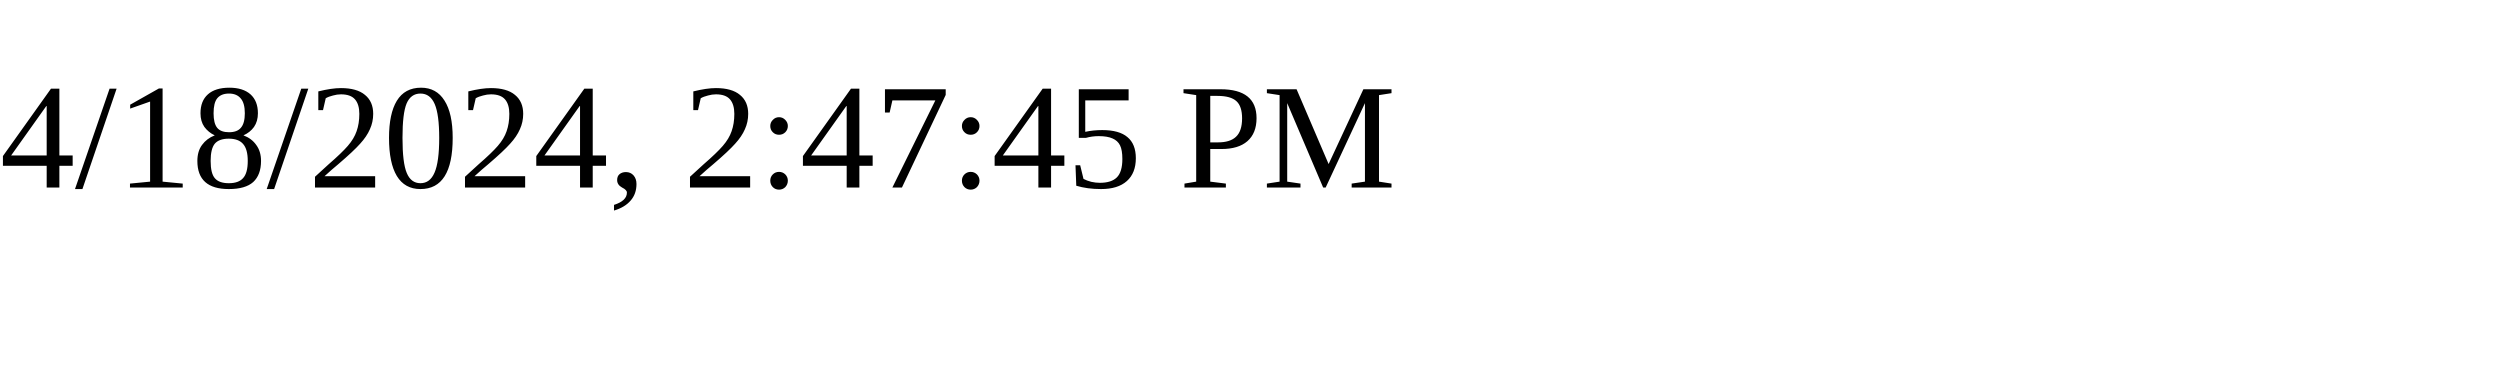
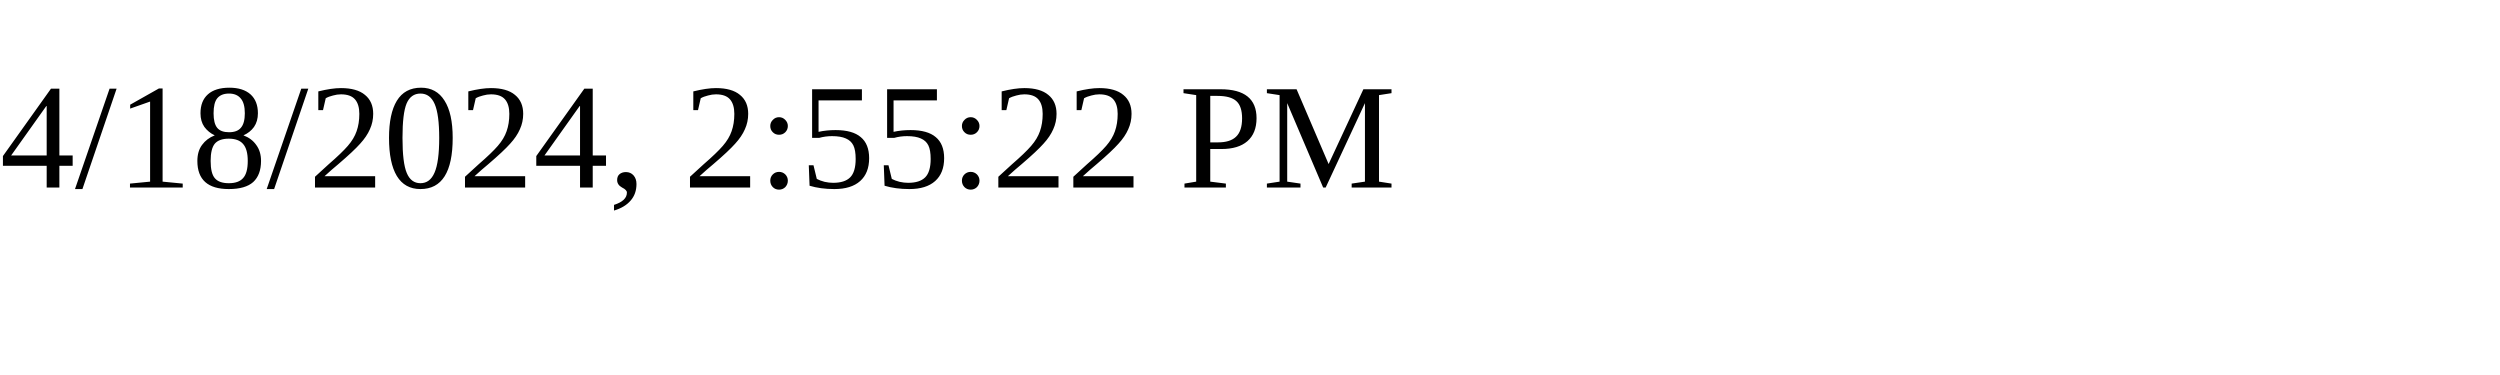
<svg xmlns="http://www.w3.org/2000/svg" height="30" width="200">
-   <text x="0" y="15">4/18/2024, 2:47:45 PM</text>
+   <text x="0" y="15">4/18/2024, 2:55:22 PM</text>
</svg>
